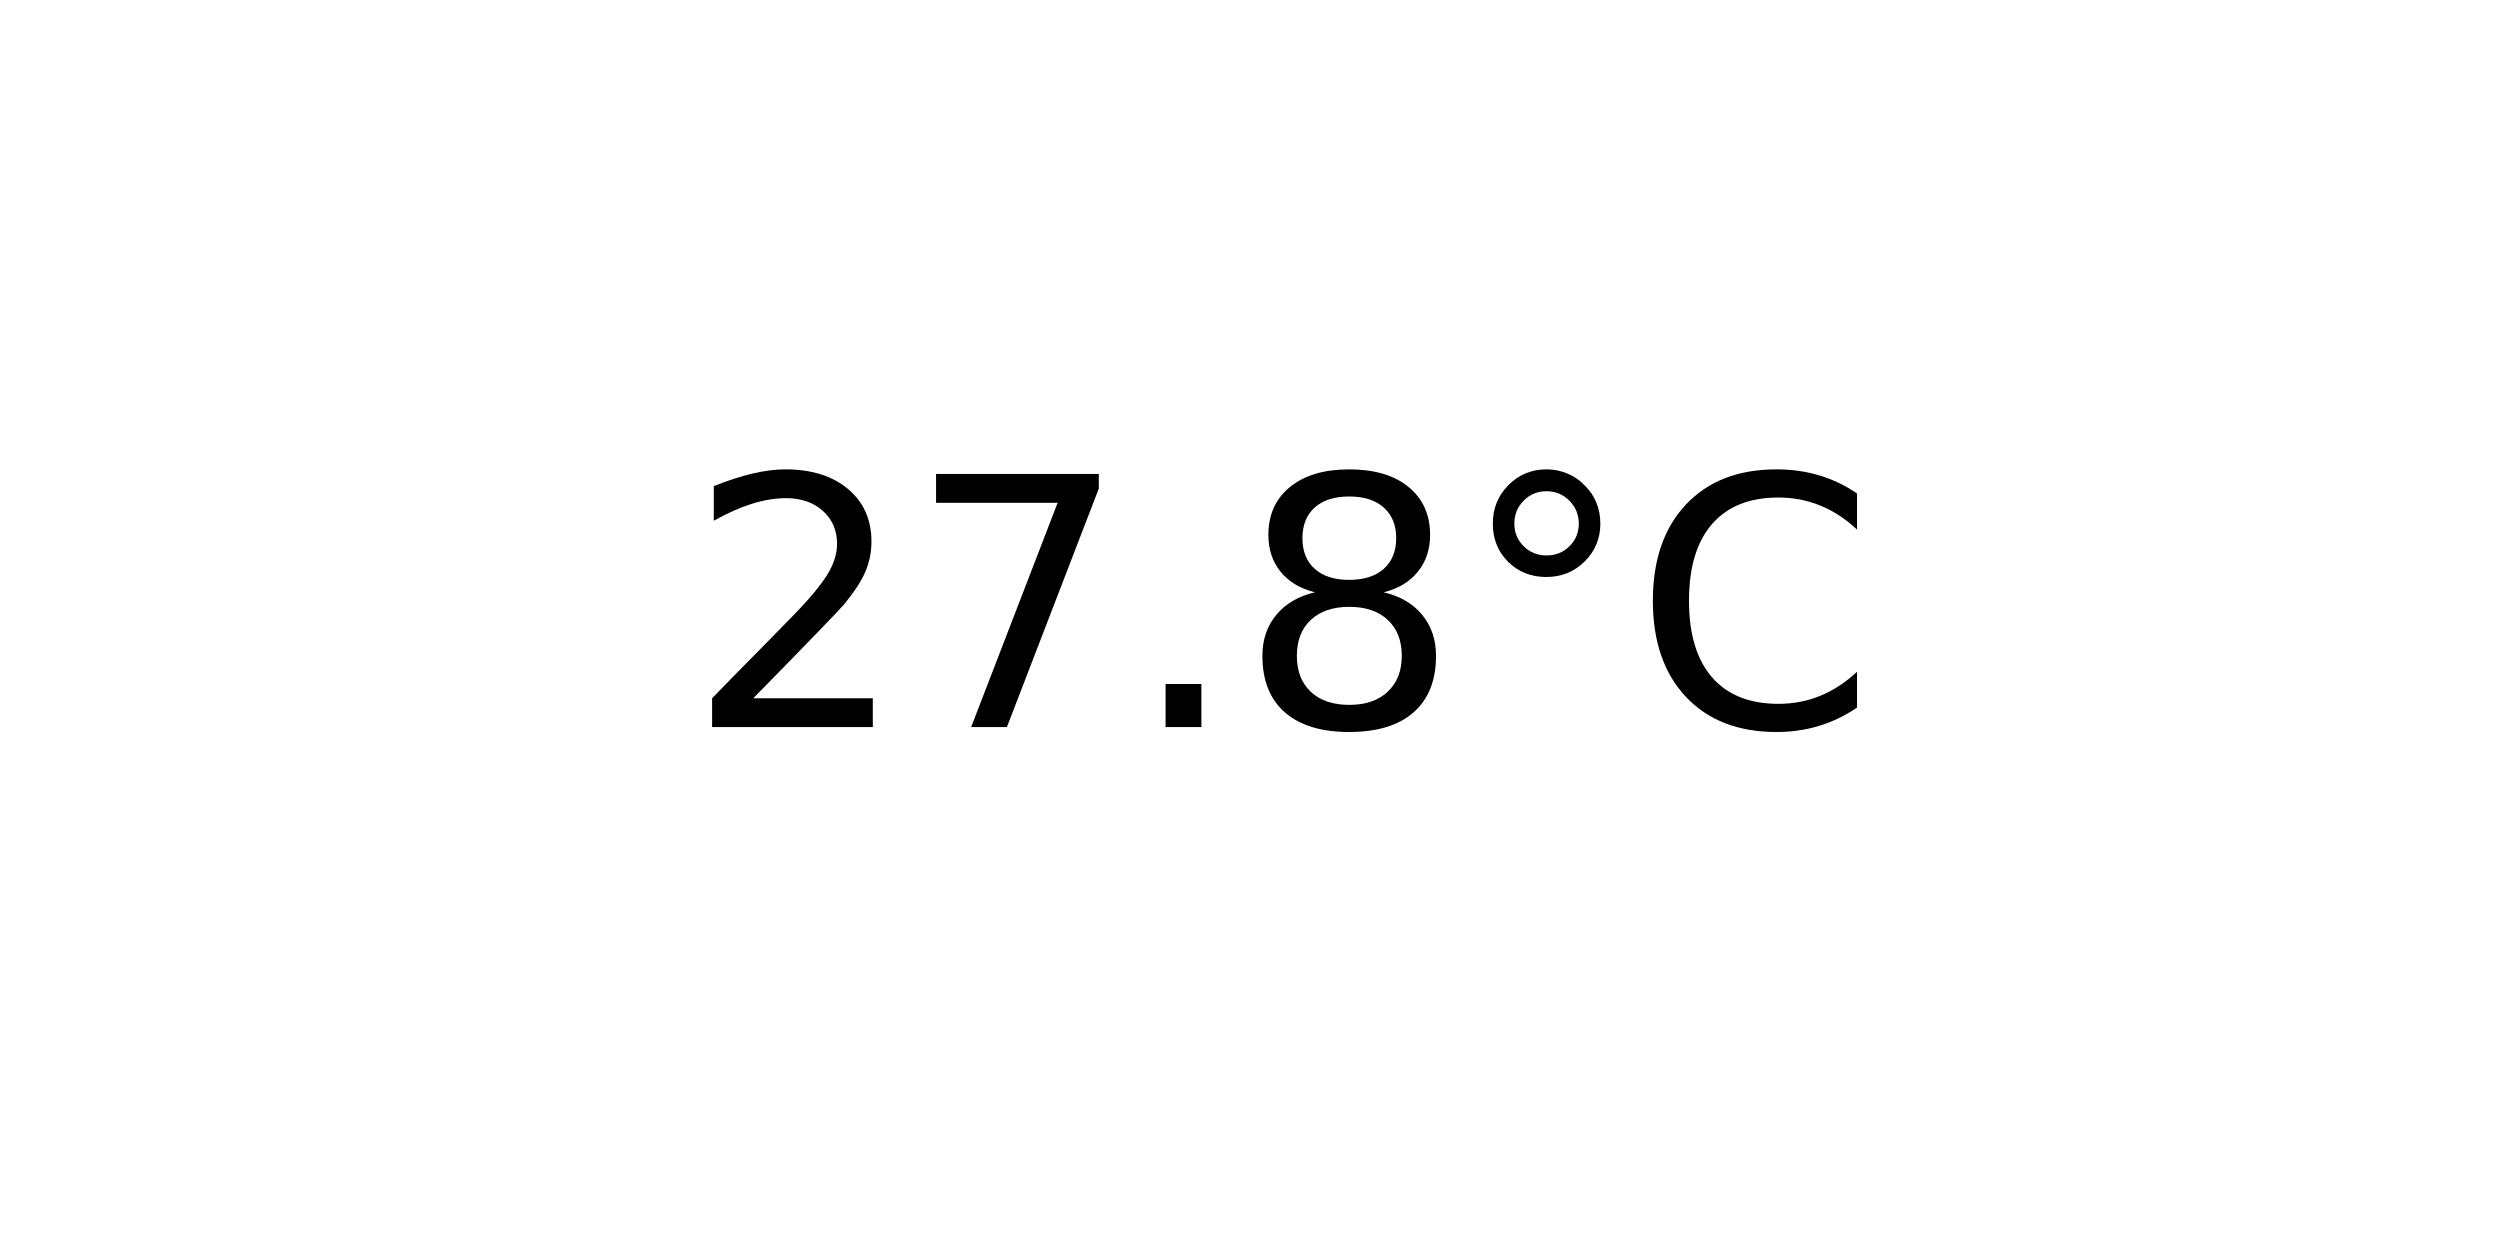
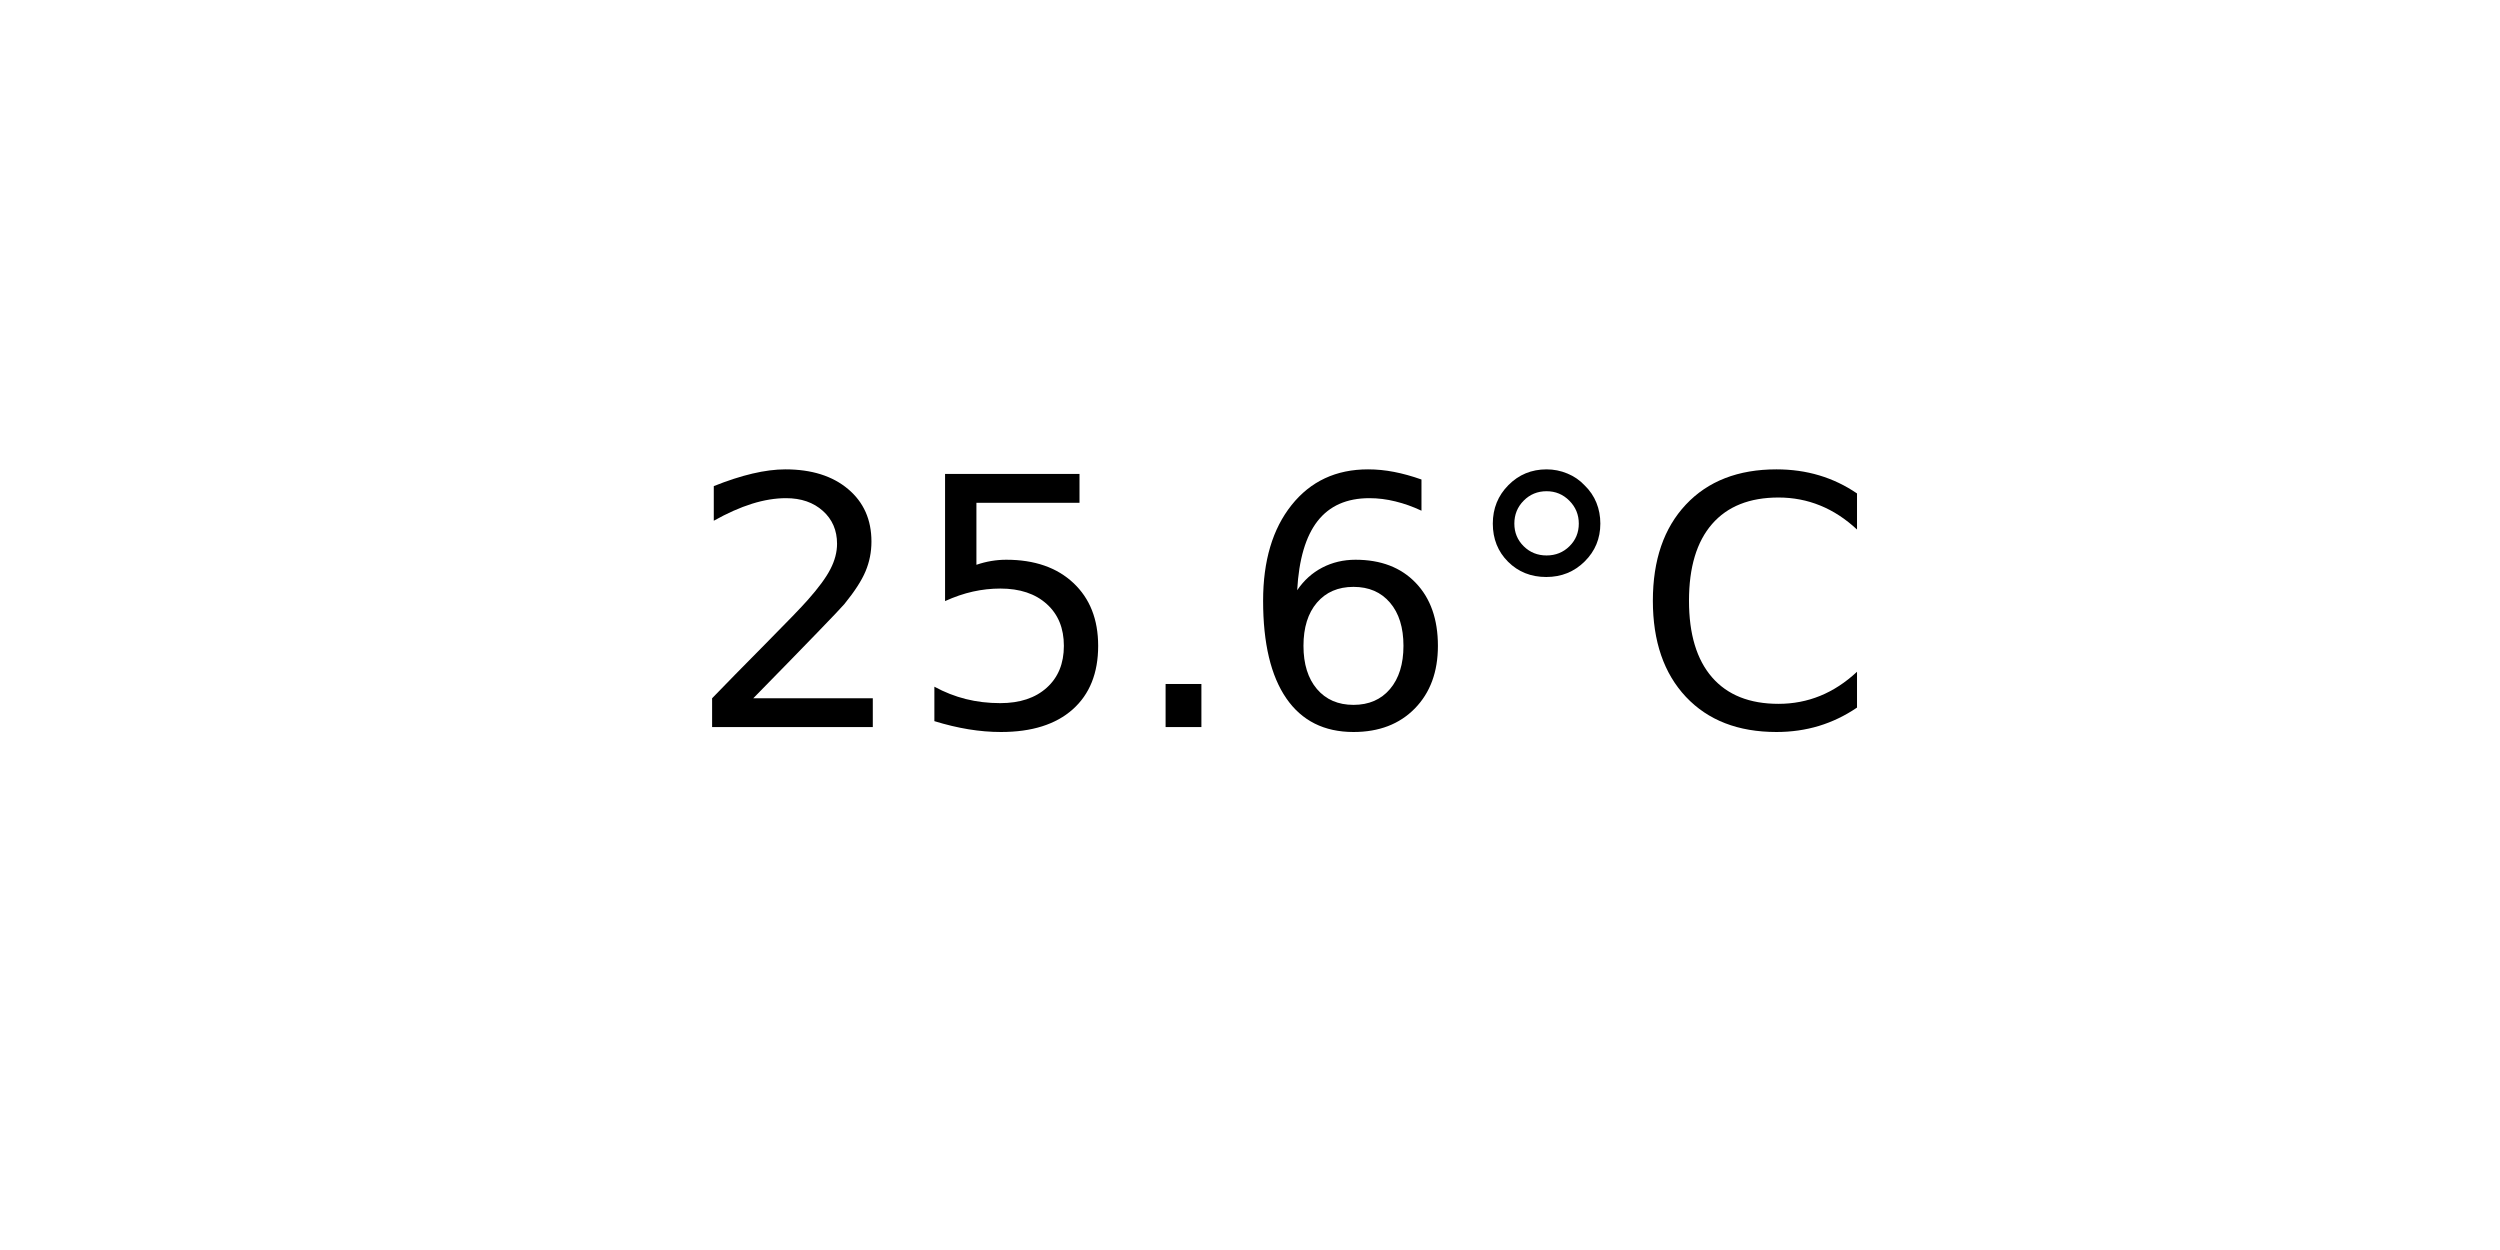
<svg xmlns="http://www.w3.org/2000/svg" xmlns:xlink="http://www.w3.org/1999/xlink" width="72pt" height="36pt" viewBox="0 0 72 36" version="1.1">
  <defs>
    <style type="text/css">*{stroke-linejoin: round; stroke-linecap: butt}</style>
  </defs>
  <g id="figure_1">
    <g id="axes_1">
      <g id="text_1">
        <g transform="translate(19.77578 20.93937) scale(0.1 -0.1)">
          <defs>
            <path id="DejaVuSans-32" d="M 1228 531  L 3431 531  L 3431 0  L 469 0  L 469 531  Q 828 903 1448 1529  Q 2069 2156 2228 2338  Q 2531 2678 2651 2914  Q 2772 3150 2772 3378  Q 2772 3750 2511 3984  Q 2250 4219 1831 4219  Q 1534 4219 1204 4116  Q 875 4013 500 3803  L 500 4441  Q 881 4594 1212 4672  Q 1544 4750 1819 4750  Q 2544 4750 2975 4387  Q 3406 4025 3406 3419  Q 3406 3131 3298 2873  Q 3191 2616 2906 2266  Q 2828 2175 2409 1742  Q 1991 1309 1228 531  z " transform="scale(0.015625)" />
-             <path id="DejaVuSans-37" d="M 525 4666  L 3525 4666  L 3525 4397  L 1831 0  L 1172 0  L 2766 4134  L 525 4134  L 525 4666  z " transform="scale(0.015625)" />
+             <path id="DejaVuSans-35" d="M 691 4666  L 3169 4666  L 3169 4134  L 1269 4134  L 1269 2991  Q 1406 3038 1543 3061  Q 1681 3084 1819 3084  Q 2600 3084 3056 2656  Q 3513 2228 3513 1497  Q 3513 744 3044 326  Q 2575 -91 1722 -91  Q 1428 -91 1123 -41  Q 819 9 494 109  L 494 744  Q 775 591 1075 516  Q 1375 441 1709 441  Q 2250 441 2565 725  Q 2881 1009 2881 1497  Q 2881 1984 2565 2268  Q 2250 2553 1709 2553  Q 1456 2553 1204 2497  Q 953 2441 691 2322  L 691 4666  z " transform="scale(0.015625)" />
            <path id="DejaVuSans-2e" d="M 684 794  L 1344 794  L 1344 0  L 684 0  L 684 794  z " transform="scale(0.015625)" />
-             <path id="DejaVuSans-38" d="M 2034 2216  Q 1584 2216 1326 1975  Q 1069 1734 1069 1313  Q 1069 891 1326 650  Q 1584 409 2034 409  Q 2484 409 2743 651  Q 3003 894 3003 1313  Q 3003 1734 2745 1975  Q 2488 2216 2034 2216  z M 1403 2484  Q 997 2584 770 2862  Q 544 3141 544 3541  Q 544 4100 942 4425  Q 1341 4750 2034 4750  Q 2731 4750 3128 4425  Q 3525 4100 3525 3541  Q 3525 3141 3298 2862  Q 3072 2584 2669 2484  Q 3125 2378 3379 2068  Q 3634 1759 3634 1313  Q 3634 634 3220 271  Q 2806 -91 2034 -91  Q 1263 -91 848 271  Q 434 634 434 1313  Q 434 1759 690 2068  Q 947 2378 1403 2484  z M 1172 3481  Q 1172 3119 1398 2916  Q 1625 2713 2034 2713  Q 2441 2713 2670 2916  Q 2900 3119 2900 3481  Q 2900 3844 2670 4047  Q 2441 4250 2034 4250  Q 1625 4250 1398 4047  Q 1172 3844 1172 3481  z " transform="scale(0.015625)" />
+             <path id="DejaVuSans-36" d="M 2113 2584  Q 1688 2584 1439 2293  Q 1191 2003 1191 1497  Q 1191 994 1439 701  Q 1688 409 2113 409  Q 2538 409 2786 701  Q 3034 994 3034 1497  Q 3034 2003 2786 2293  Q 2538 2584 2113 2584  z M 3366 4563  L 3366 3988  Q 3128 4100 2886 4159  Q 2644 4219 2406 4219  Q 1781 4219 1451 3797  Q 1122 3375 1075 2522  Q 1259 2794 1537 2939  Q 1816 3084 2150 3084  Q 2853 3084 3261 2657  Q 3669 2231 3669 1497  Q 3669 778 3244 343  Q 2819 -91 2113 -91  Q 1303 -91 875 529  Q 447 1150 447 2328  Q 447 3434 972 4092  Q 1497 4750 2381 4750  Q 2619 4750 2861 4703  Q 3103 4656 3366 4563  z " transform="scale(0.015625)" />
            <path id="DejaVuSans-b0" d="M 1600 4347  Q 1350 4347 1178 4173  Q 1006 4000 1006 3750  Q 1006 3503 1178 3333  Q 1350 3163 1600 3163  Q 1850 3163 2022 3333  Q 2194 3503 2194 3750  Q 2194 3997 2020 4172  Q 1847 4347 1600 4347  z M 1600 4750  Q 1800 4750 1984 4673  Q 2169 4597 2303 4453  Q 2447 4313 2519 4134  Q 2591 3956 2591 3750  Q 2591 3338 2302 3052  Q 2013 2766 1594 2766  Q 1172 2766 890 3047  Q 609 3328 609 3750  Q 609 4169 896 4459  Q 1184 4750 1600 4750  z " transform="scale(0.015625)" />
            <path id="DejaVuSans-43" d="M 4122 4306  L 4122 3641  Q 3803 3938 3442 4084  Q 3081 4231 2675 4231  Q 1875 4231 1450 3742  Q 1025 3253 1025 2328  Q 1025 1406 1450 917  Q 1875 428 2675 428  Q 3081 428 3442 575  Q 3803 722 4122 1019  L 4122 359  Q 3791 134 3420 21  Q 3050 -91 2638 -91  Q 1578 -91 968 557  Q 359 1206 359 2328  Q 359 3453 968 4101  Q 1578 4750 2638 4750  Q 3056 4750 3426 4639  Q 3797 4528 4122 4306  z " transform="scale(0.015625)" />
          </defs>
          <use xlink:href="#DejaVuSans-32" />
-           <use xlink:href="#DejaVuSans-37" x="63.623" />
+           <use xlink:href="#DejaVuSans-35" x="63.623" />
          <use xlink:href="#DejaVuSans-2e" x="127.246" />
-           <use xlink:href="#DejaVuSans-38" x="159.033" />
+           <use xlink:href="#DejaVuSans-36" x="159.033" />
          <use xlink:href="#DejaVuSans-b0" x="222.656" />
          <use xlink:href="#DejaVuSans-43" x="272.656" />
        </g>
      </g>
    </g>
  </g>
</svg>
